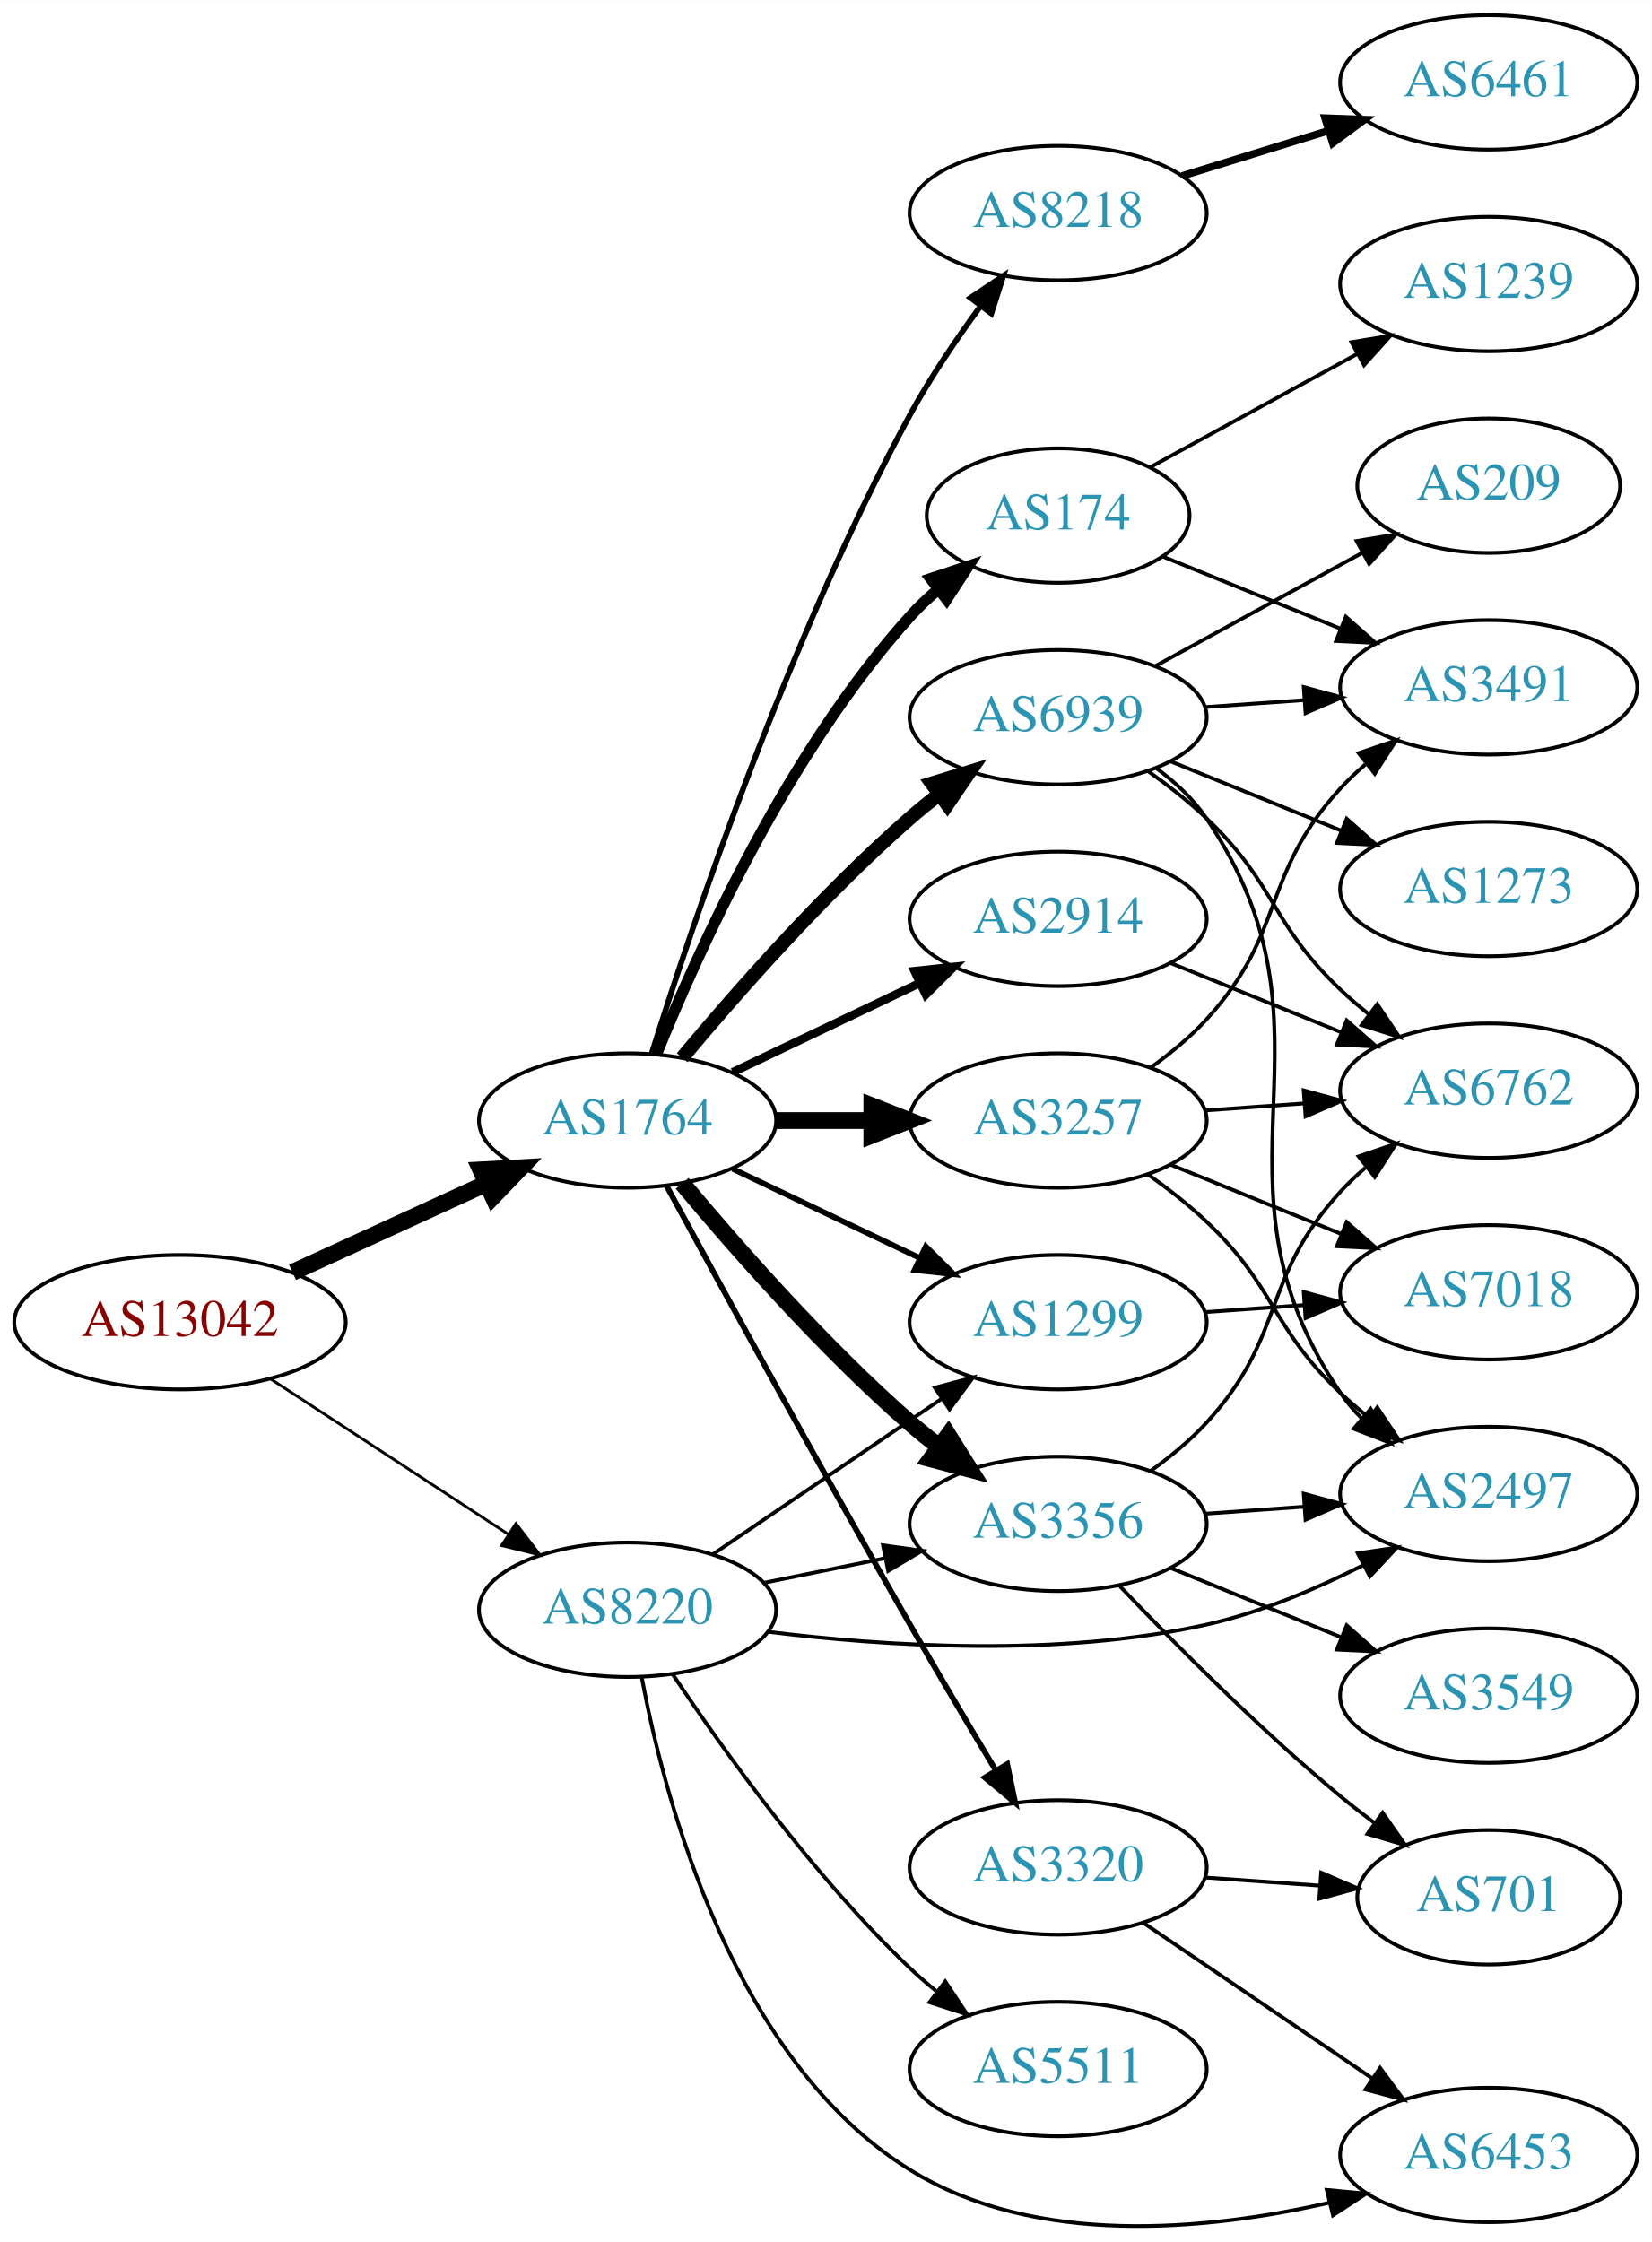
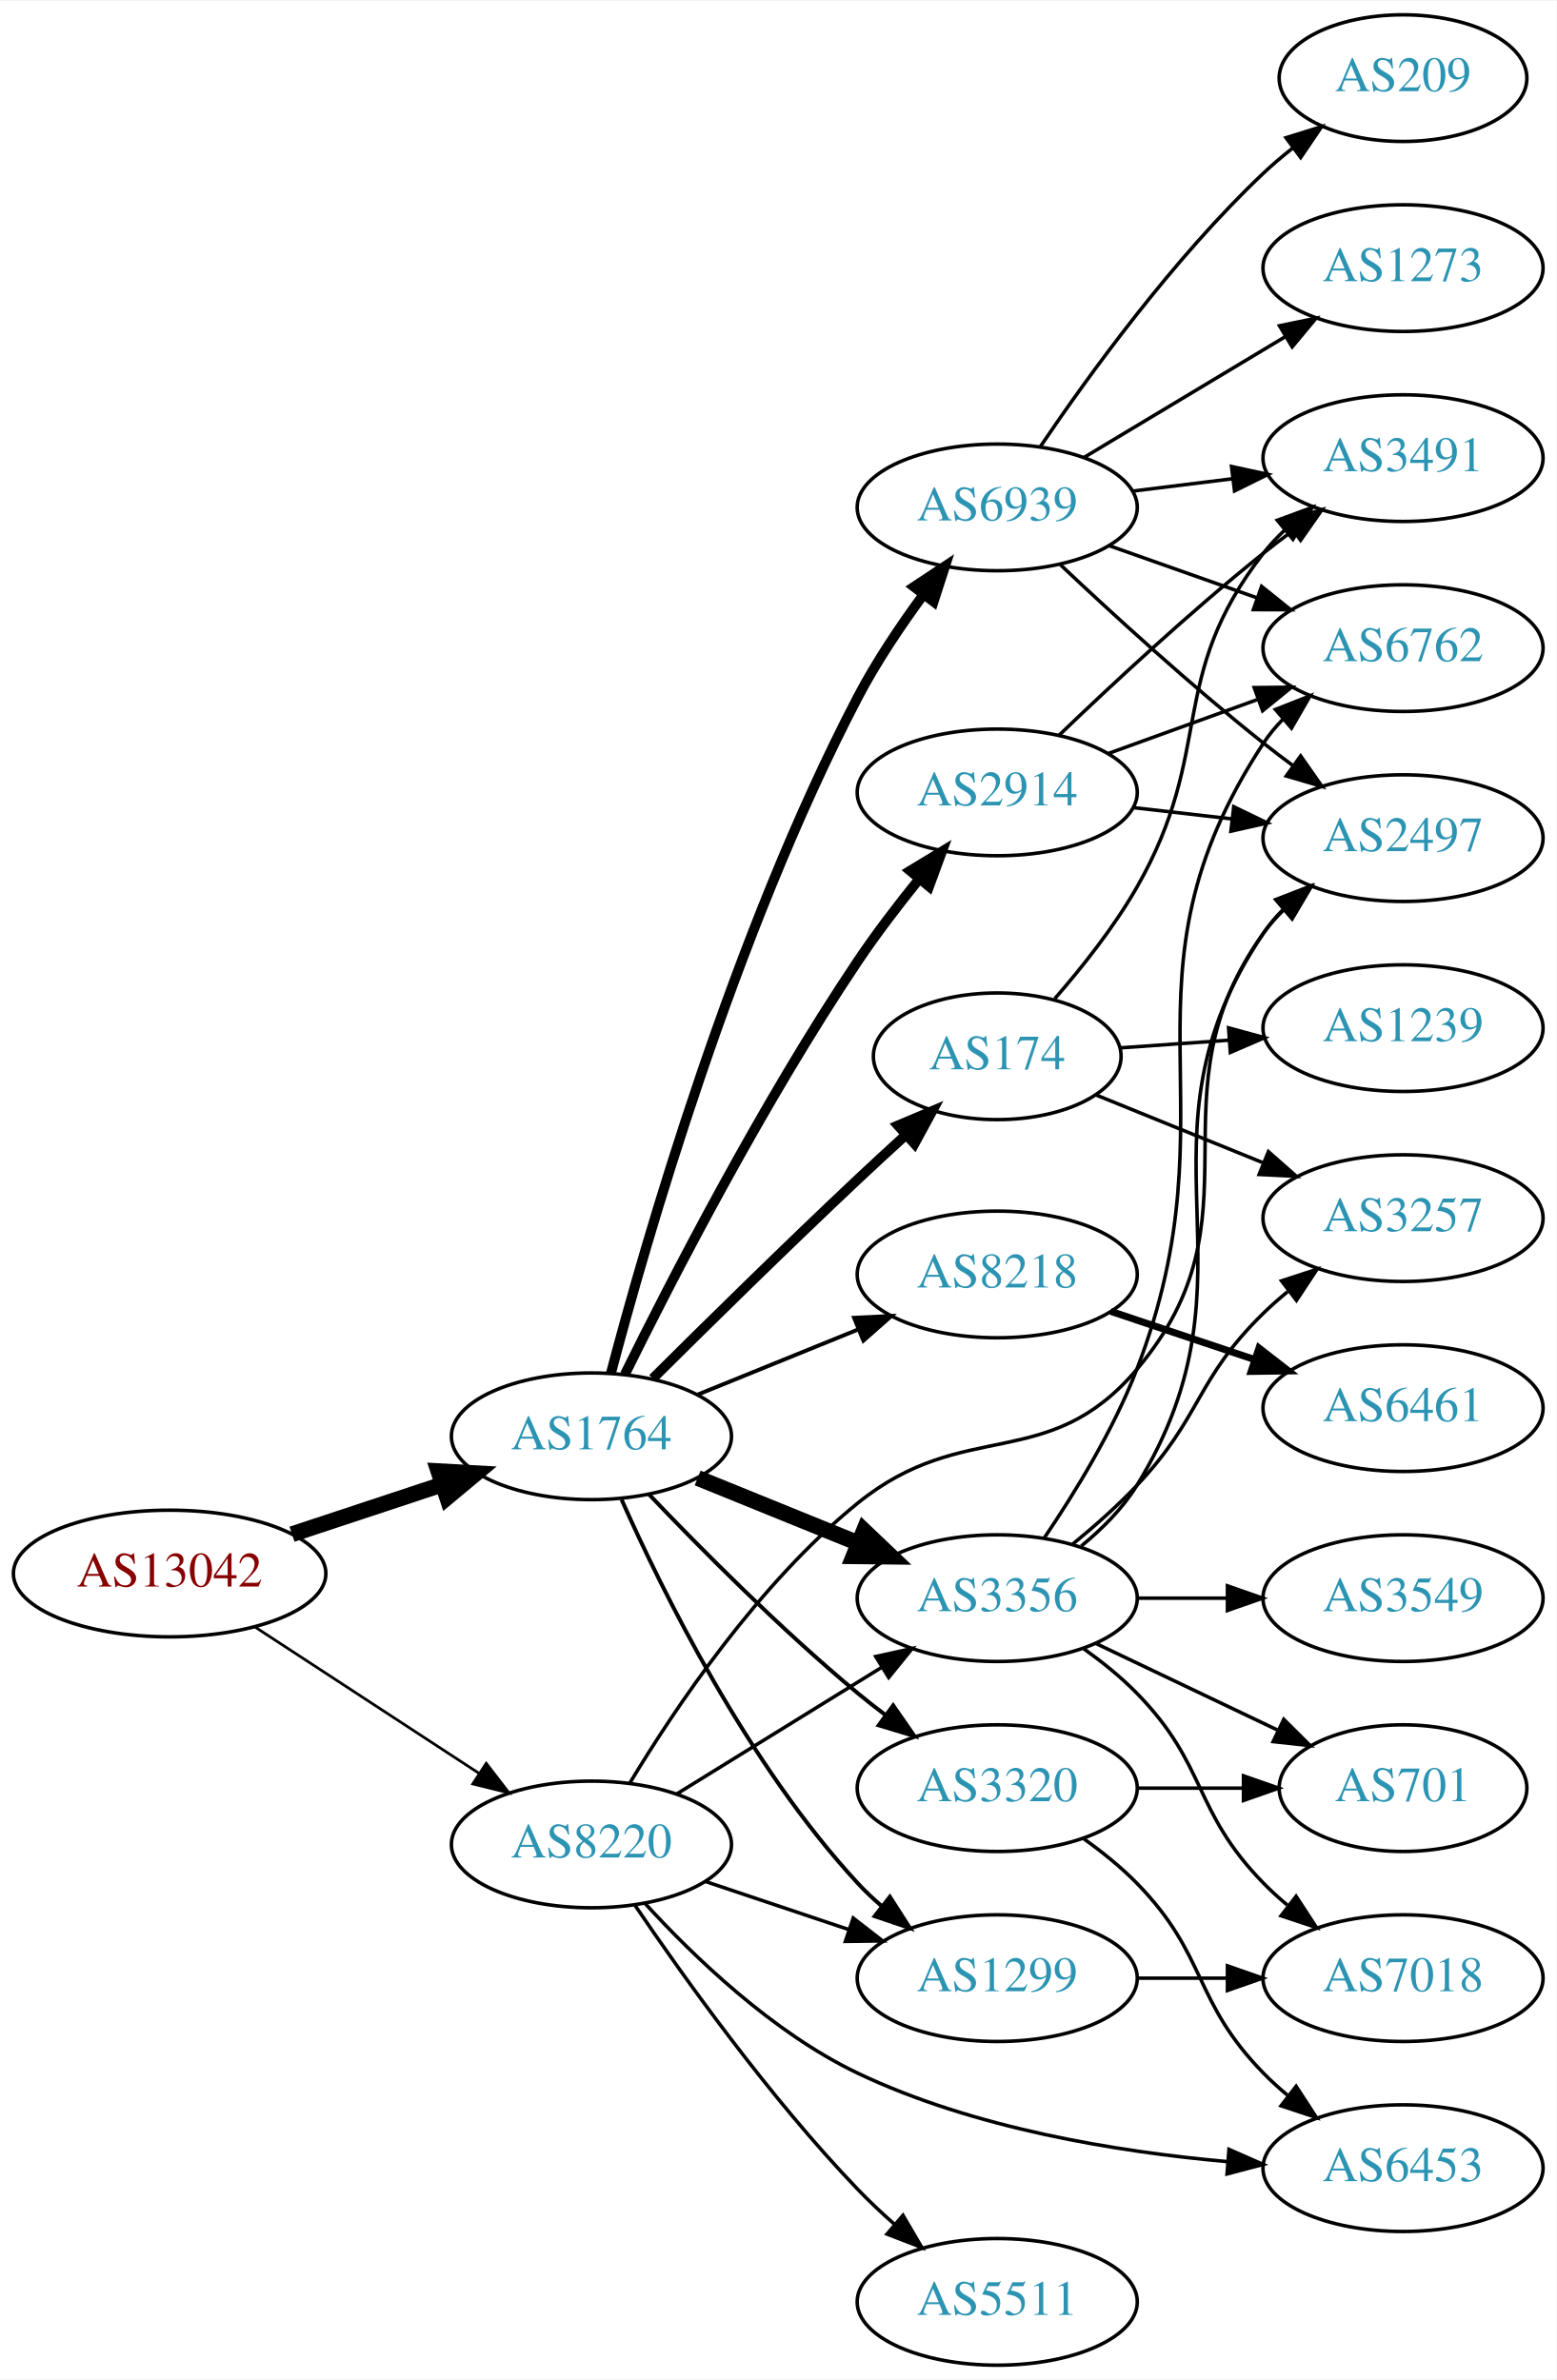
- <svg xmlns="http://www.w3.org/2000/svg" xmlns:xlink="http://www.w3.org/1999/xlink" width="442pt" height="600pt" viewBox="0.00 0.00 442.27 600.25">
-   <g id="graph0" class="graph" transform="scale(1 1) rotate(0) translate(4 596.248)">
-     <polygon fill="white" stroke="none" points="-4,4 -4,-596.248 438.271,-596.248 438.271,4 -4,4" />
+ <svg xmlns="http://www.w3.org/2000/svg" xmlns:xlink="http://www.w3.org/1999/xlink" width="442pt" height="676pt" viewBox="0.00 0.00 442.27 676.00">
+   <g id="graph0" class="graph" transform="scale(1 1) rotate(0) translate(4 672)">
+     <polygon fill="white" stroke="none" points="-4,4 -4,-672 438.271,-672 438.271,4 -4,4" />
    <g id="node1" class="node">
      <g id="a_node1">
        <a xlink:href="/asn/13042" xlink:title="AS13042 ~ Oesterreichische Nationalbank [AT]">
-           <ellipse fill="#ffffff" stroke="black" cx="44.196" cy="-242.248" rx="44.393" ry="18" />
-           <text text-anchor="middle" x="44.196" y="-238.548" font-family="Times,serif" font-size="14.00" fill="#880000">AS13042</text>
+           <ellipse fill="#ffffff" stroke="black" cx="44.196" cy="-225" rx="44.393" ry="18" />
+           <text text-anchor="middle" x="44.196" y="-221.3" font-family="Times,serif" font-size="14.00" fill="#880000">AS13042</text>
        </a>
      </g>
    </g>
    <g id="node2" class="node">
      <g id="a_node2">
        <a xlink:href="/asn/1764" xlink:title="AS1764 ~ NEXTLAYER-AS [AT]">
-           <ellipse fill="#ffffff" stroke="black" cx="164.039" cy="-296.248" rx="39.794" ry="18" />
-           <text text-anchor="middle" x="164.039" y="-292.548" font-family="Times,serif" font-size="14.00" fill="#2c94b3">AS1764</text>
+           <ellipse fill="#ffffff" stroke="black" cx="164.039" cy="-264" rx="39.794" ry="18" />
+           <text text-anchor="middle" x="164.039" y="-260.3" font-family="Times,serif" font-size="14.00" fill="#2c94b3">AS1764</text>
        </a>
      </g>
    </g>
    <g id="edge1" class="edge">
-       <path fill="none" stroke="black" stroke-width="4.5" d="M74.326,-255.596C89.937,-262.75 109.335,-271.639 126.007,-279.279" />
-       <polygon fill="black" stroke="black" stroke-width="4.5" points="124.727,-283.024 135.459,-283.61 128.008,-275.864 124.727,-283.024" />
+       <path fill="none" stroke="black" stroke-width="4.5" d="M78.965,-236.176C92.209,-240.559 107.541,-245.633 121.456,-250.238" />
+       <polygon fill="black" stroke="black" stroke-width="4.5" points="120.557,-254.088 131.288,-253.492 123.032,-246.612 120.557,-254.088" />
    </g>
    <g id="node3" class="node">
      <g id="a_node3">
        <a xlink:href="/asn/8220" xlink:title="AS8220 ~ COLT [GB]">
-           <ellipse fill="#ffffff" stroke="black" cx="164.039" cy="-165.248" rx="39.794" ry="18" />
-           <text text-anchor="middle" x="164.039" y="-161.548" font-family="Times,serif" font-size="14.00" fill="#2c94b3">AS8220</text>
+           <ellipse fill="#ffffff" stroke="black" cx="164.039" cy="-148" rx="39.794" ry="18" />
+           <text text-anchor="middle" x="164.039" y="-144.3" font-family="Times,serif" font-size="14.00" fill="#2c94b3">AS8220</text>
        </a>
      </g>
    </g>
    <g id="edge2" class="edge">
-       <path fill="none" stroke="black" stroke-width="0.75" d="M68.478,-227.035C86.708,-215.124 112.229,-198.448 132.163,-185.422" />
-       <polygon fill="black" stroke="black" stroke-width="0.75" points="134.148,-188.307 140.605,-179.907 130.319,-182.447 134.148,-188.307" />
+       <path fill="none" stroke="black" stroke-width="0.776" d="M68.478,-209.787C86.708,-197.876 112.229,-181.2 132.163,-168.174" />
+       <polygon fill="black" stroke="black" stroke-width="0.776" points="134.148,-171.059 140.605,-162.659 130.319,-165.199 134.148,-171.059" />
    </g>
    <g id="node4" class="node">
      <g id="a_node4">
-         <a xlink:href="/asn/174" xlink:title="AS174 ~ Cogent Communications [US]">
-           <ellipse fill="#ffffff" stroke="black" cx="279.332" cy="-458.248" rx="35.194" ry="18" />
-           <text text-anchor="middle" x="279.332" y="-454.548" font-family="Times,serif" font-size="14.00" fill="#2c94b3">AS174</text>
+         <a xlink:href="/asn/2914" xlink:title="AS2914 ~ NTT America, Inc. [US]">
+           <ellipse fill="#ffffff" stroke="black" cx="279.332" cy="-447" rx="39.794" ry="18" />
+           <text text-anchor="middle" x="279.332" y="-443.3" font-family="Times,serif" font-size="14.00" fill="#2c94b3">AS2914</text>
        </a>
      </g>
    </g>
    <g id="edge3" class="edge">
-       <path fill="none" stroke="black" stroke-width="3" d="M171.786,-314.035C182.837,-341.491 206.891,-394.826 239.685,-431.248 242.001,-433.82 244.606,-436.279 247.341,-438.591" />
-       <polygon fill="black" stroke="black" stroke-width="3" points="245.207,-441.365 255.264,-444.696 249.479,-435.82 245.207,-441.365" />
+       <path fill="none" stroke="black" stroke-width="2.812" d="M173.546,-281.611C186.532,-307.936 212.656,-358.76 239.685,-399 244.916,-406.788 251.098,-414.872 256.965,-422.136" />
+       <polygon fill="black" stroke="black" stroke-width="2.812" points="254.57,-424.732 263.633,-430.22 259.97,-420.278 254.57,-424.732" />
    </g>
    <g id="node5" class="node">
      <g id="a_node5">
-         <a xlink:href="/asn/8218" xlink:title="AS8218 ~ legacy Neotelecoms [FR]">
-           <ellipse fill="#ffffff" stroke="black" cx="279.332" cy="-539.248" rx="39.794" ry="18" />
-           <text text-anchor="middle" x="279.332" y="-535.548" font-family="Times,serif" font-size="14.00" fill="#2c94b3">AS8218</text>
+         <a xlink:href="/asn/174" xlink:title="AS174 ~ Cogent Communications [US]">
+           <ellipse fill="#ffffff" stroke="black" cx="279.332" cy="-372" rx="35.194" ry="18" />
+           <text text-anchor="middle" x="279.332" y="-368.3" font-family="Times,serif" font-size="14.00" fill="#2c94b3">AS174</text>
        </a>
      </g>
    </g>
    <g id="edge4" class="edge">
-       <path fill="none" stroke="black" stroke-width="1.5" d="M170.46,-314.089C181.231,-348.394 207.122,-425.451 239.685,-485.248 245.117,-495.222 252.091,-505.517 258.617,-514.408" />
-       <polygon fill="black" stroke="black" stroke-width="1.5" points="255.858,-516.564 264.67,-522.446 261.45,-512.353 255.858,-516.564" />
+       <path fill="none" stroke="black" stroke-width="2.812" d="M181.465,-280.42C196.473,-295.338 219.357,-317.869 239.685,-337 244.077,-341.133 248.8,-345.486 253.385,-349.663" />
+       <polygon fill="black" stroke="black" stroke-width="2.812" points="251.127,-352.34 260.888,-356.46 255.826,-347.152 251.127,-352.34" />
    </g>
    <g id="node6" class="node">
      <g id="a_node6">
        <a xlink:href="/asn/3356" xlink:title="AS3356 ~ Level 3 Parent, LLC [US]">
-           <ellipse fill="#ffffff" stroke="black" cx="279.332" cy="-188.248" rx="39.794" ry="18" />
-           <text text-anchor="middle" x="279.332" y="-184.548" font-family="Times,serif" font-size="14.00" fill="#2c94b3">AS3356</text>
+           <ellipse fill="#ffffff" stroke="black" cx="279.332" cy="-218" rx="39.794" ry="18" />
+           <text text-anchor="middle" x="279.332" y="-214.3" font-family="Times,serif" font-size="14.00" fill="#2c94b3">AS3356</text>
        </a>
      </g>
    </g>
    <g id="edge5" class="edge">
-       <path fill="none" stroke="black" stroke-width="4.5" d="M178.669,-279.431C192.951,-262.319 216.498,-235.503 239.685,-215.248 242.151,-213.094 244.789,-210.954 247.487,-208.876" />
-       <polygon fill="black" stroke="black" stroke-width="4.5" points="249.919,-211.975 255.641,-202.878 245.252,-205.632 249.919,-211.975" />
+       <path fill="none" stroke="black" stroke-width="4.5" d="M194.214,-252.154C208.09,-246.52 224.867,-239.708 239.776,-233.654" />
+       <polygon fill="black" stroke="black" stroke-width="4.5" points="241.471,-237.216 249.255,-229.806 238.508,-229.92 241.471,-237.216" />
    </g>
    <g id="node7" class="node">
      <g id="a_node7">
-         <a xlink:href="/asn/3257" xlink:title="AS3257 ~ GTT [DE]">
-           <ellipse fill="#ffffff" stroke="black" cx="279.332" cy="-296.248" rx="39.794" ry="18" />
-           <text text-anchor="middle" x="279.332" y="-292.548" font-family="Times,serif" font-size="14.00" fill="#2c94b3">AS3257</text>
+         <a xlink:href="/asn/8218" xlink:title="AS8218 ~ legacy Neotelecoms [FR]">
+           <ellipse fill="#ffffff" stroke="black" cx="279.332" cy="-310" rx="39.794" ry="18" />
+           <text text-anchor="middle" x="279.332" y="-306.3" font-family="Times,serif" font-size="14.00" fill="#2c94b3">AS8218</text>
        </a>
      </g>
    </g>
    <g id="edge6" class="edge">
-       <path fill="none" stroke="black" stroke-width="4.5" d="M203.711,-296.248C211.914,-296.248 220.678,-296.248 229.21,-296.248" />
-       <polygon fill="black" stroke="black" stroke-width="4.5" points="229.449,-300.186 239.449,-296.248 229.449,-292.311 229.449,-300.186" />
+       <path fill="none" stroke="black" stroke-width="1.125" d="M194.214,-275.846C208.09,-281.48 224.867,-288.292 239.776,-294.346" />
+       <polygon fill="black" stroke="black" stroke-width="1.125" points="238.673,-297.675 249.255,-298.194 241.306,-291.189 238.673,-297.675" />
    </g>
    <g id="node8" class="node">
      <g id="a_node8">
-         <a xlink:href="/asn/2914" xlink:title="AS2914 ~ NTT America, Inc. [US]">
-           <ellipse fill="#ffffff" stroke="black" cx="279.332" cy="-350.248" rx="39.794" ry="18" />
-           <text text-anchor="middle" x="279.332" y="-346.548" font-family="Times,serif" font-size="14.00" fill="#2c94b3">AS2914</text>
+         <a xlink:href="/asn/6939" xlink:title="AS6939 ~ Hurricane Electric LLC [US]">
+           <ellipse fill="#ffffff" stroke="black" cx="279.332" cy="-528" rx="39.794" ry="18" />
+           <text text-anchor="middle" x="279.332" y="-524.3" font-family="Times,serif" font-size="14.00" fill="#2c94b3">AS6939</text>
        </a>
      </g>
    </g>
    <g id="edge7" class="edge">
-       <path fill="none" stroke="black" stroke-width="2.25" d="M192.175,-309.182C207.169,-316.329 225.99,-325.3 242.213,-333.033" />
-       <polygon fill="black" stroke="black" stroke-width="2.25" points="240.884,-336.276 251.417,-337.419 243.895,-329.957 240.884,-336.276" />
+       <path fill="none" stroke="black" stroke-width="2.812" d="M169.557,-281.838C179.342,-318.946 204.484,-406.607 239.685,-474 244.943,-484.067 251.878,-494.383 258.42,-503.265" />
+       <polygon fill="black" stroke="black" stroke-width="2.812" points="255.672,-505.434 264.504,-511.287 261.249,-501.204 255.672,-505.434" />
    </g>
    <g id="node9" class="node">
      <g id="a_node9">
-         <a xlink:href="/asn/6939" xlink:title="AS6939 ~ Hurricane Electric LLC [US]">
-           <ellipse fill="#ffffff" stroke="black" cx="279.332" cy="-404.248" rx="39.794" ry="18" />
-           <text text-anchor="middle" x="279.332" y="-400.548" font-family="Times,serif" font-size="14.00" fill="#2c94b3">AS6939</text>
+         <a xlink:href="/asn/1299" xlink:title="AS1299 ~ Telia Carrier [EU]">
+           <ellipse fill="#ffffff" stroke="black" cx="279.332" cy="-110" rx="39.794" ry="18" />
+           <text text-anchor="middle" x="279.332" y="-106.3" font-family="Times,serif" font-size="14.00" fill="#2c94b3">AS1299</text>
        </a>
      </g>
    </g>
    <g id="edge8" class="edge">
-       <path fill="none" stroke="black" stroke-width="3.75" d="M178.669,-313.065C192.951,-330.177 216.498,-356.993 239.685,-377.248 242.151,-379.402 244.789,-381.542 247.487,-383.62" />
-       <polygon fill="black" stroke="black" stroke-width="3.75" points="245.512,-386.512 255.641,-389.618 249.66,-380.873 245.512,-386.512" />
+       <path fill="none" stroke="black" stroke-width="1.125" d="M172.606,-246.004C184.226,-219.857 208.435,-170.803 239.685,-137 241.717,-134.803 243.956,-132.682 246.303,-130.661" />
+       <polygon fill="black" stroke="black" stroke-width="1.125" points="248.83,-133.128 254.548,-124.209 244.515,-127.616 248.83,-133.128" />
    </g>
    <g id="node10" class="node">
      <g id="a_node10">
        <a xlink:href="/asn/3320" xlink:title="AS3320 ~ DTAG [DE]">
-           <ellipse fill="#ffffff" stroke="black" cx="279.332" cy="-96.248" rx="39.794" ry="18" />
-           <text text-anchor="middle" x="279.332" y="-92.548" font-family="Times,serif" font-size="14.00" fill="#2c94b3">AS3320</text>
+           <ellipse fill="#ffffff" stroke="black" cx="279.332" cy="-164" rx="39.794" ry="18" />
+           <text text-anchor="middle" x="279.332" y="-160.3" font-family="Times,serif" font-size="14.00" fill="#2c94b3">AS3320</text>
        </a>
      </g>
    </g>
    <g id="edge9" class="edge">
-       <path fill="none" stroke="black" stroke-width="1.5" d="M174.528,-278.675C188.54,-252.819 215.7,-203.065 239.685,-161.248 247.056,-148.398 255.437,-134.248 262.506,-122.44" />
-       <polygon fill="black" stroke="black" stroke-width="1.5" points="265.701,-123.917 267.849,-113.542 259.7,-120.313 265.701,-123.917" />
-     </g>
-     <g id="node11" class="node">
-       <g id="a_node11">
-         <a xlink:href="/asn/1299" xlink:title="AS1299 ~ Telia Carrier [EU]">
-           <ellipse fill="#ffffff" stroke="black" cx="279.332" cy="-242.248" rx="39.794" ry="18" />
-           <text text-anchor="middle" x="279.332" y="-238.548" font-family="Times,serif" font-size="14.00" fill="#2c94b3">AS1299</text>
-         </a>
-       </g>
-     </g>
-     <g id="edge10" class="edge">
-       <path fill="none" stroke="black" stroke-width="1.5" d="M192.175,-283.314C207.169,-276.167 225.99,-267.196 242.213,-259.463" />
-       <polygon fill="black" stroke="black" stroke-width="1.5" points="243.895,-262.539 251.417,-255.077 240.884,-256.22 243.895,-262.539" />
-     </g>
-     <g id="edge26" class="edge">
-       <path fill="none" stroke="black" d="M200.574,-172.462C210.803,-174.539 222.104,-176.833 232.846,-179.014" />
-       <polygon fill="black" stroke="black" points="232.425,-182.5 242.922,-181.059 233.818,-175.64 232.425,-182.5" />
+       <path fill="none" stroke="black" stroke-width="1.125" d="M180.344,-247.545C194.957,-232.204 217.913,-209.044 239.685,-191 242.206,-188.911 244.882,-186.816 247.604,-184.767" />
+       <polygon fill="black" stroke="black" stroke-width="1.125" points="249.765,-187.523 255.797,-178.813 245.65,-181.861 249.765,-187.523" />
+     </g>
+     <g id="edge24" class="edge">
+       <path fill="none" stroke="black" d="M188.239,-162.334C205.04,-172.715 227.957,-186.875 246.473,-198.315" />
+       <polygon fill="black" stroke="black" points="244.816,-201.406 255.163,-203.685 248.495,-195.451 244.816,-201.406" />
    </g>
    <g id="edge23" class="edge">
-       <path fill="none" stroke="black" d="M186.883,-180.094C204.28,-191.918 228.827,-208.602 248.11,-221.708" />
-       <polygon fill="black" stroke="black" points="246.317,-224.721 256.555,-227.447 250.251,-218.931 246.317,-224.721" />
-     </g>
-     <g id="node18" class="node">
-       <g id="a_node18">
+       <path fill="none" stroke="black" d="M196.296,-137.516C208.945,-133.273 223.724,-128.316 237.226,-123.788" />
+       <polygon fill="black" stroke="black" points="238.415,-127.08 246.783,-120.582 236.189,-120.444 238.415,-127.08" />
+     </g>
+     <g id="node16" class="node">
+       <g id="a_node16">
        <a xlink:href="/asn/2497" xlink:title="AS2497 ~ Internet Initiative Japan Inc. [JP]">
-           <ellipse fill="#ffffff" stroke="black" cx="394.625" cy="-196.248" rx="39.794" ry="18" />
-           <text text-anchor="middle" x="394.625" y="-192.548" font-family="Times,serif" font-size="14.00" fill="#2c94b3">AS2497</text>
-         </a>
-       </g>
-     </g>
-     <g id="edge25" class="edge">
-       <path fill="none" stroke="black" d="M201.6,-159.351C233.097,-155.438 279.575,-152.469 318.978,-161.248 333.34,-164.448 348.204,-170.721 360.851,-177.084" />
-       <polygon fill="black" stroke="black" points="359.565,-180.362 370.045,-181.918 362.822,-174.166 359.565,-180.362" />
+           <ellipse fill="#ffffff" stroke="black" cx="394.625" cy="-434" rx="39.794" ry="18" />
+           <text text-anchor="middle" x="394.625" y="-430.3" font-family="Times,serif" font-size="14.00" fill="#2c94b3">AS2497</text>
+         </a>
+       </g>
+     </g>
+     <g id="edge27" class="edge">
+       <path fill="none" stroke="black" d="M174.924,-165.415C187.63,-186.531 211.451,-222.126 239.685,-245 270.05,-269.6 293.706,-253.192 318.978,-283 356.089,-326.772 321.552,-360.353 354.978,-407 356.676,-409.37 358.651,-411.603 360.791,-413.692" />
+       <polygon fill="black" stroke="black" points="358.644,-416.46 368.548,-420.225 363.154,-411.106 358.644,-416.46" />
    </g>
    <g id="node20" class="node">
      <g id="a_node20">
-         <a xlink:href="/asn/6453" xlink:title="AS6453 ~ TATA COMMUNICATIONS (AMERICA) INC [US]">
-           <ellipse fill="#ffffff" stroke="black" cx="394.625" cy="-19.248" rx="39.794" ry="18" />
-           <text text-anchor="middle" x="394.625" y="-15.548" font-family="Times,serif" font-size="14.00" fill="#2c94b3">AS6453</text>
-         </a>
-       </g>
-     </g>
-     <g id="edge24" class="edge">
-       <path fill="none" stroke="black" d="M167.8,-147.324C173.956,-114.326 192.205,-44.654 239.685,-15.248 273.156,5.482 319.06,1.038 352.016,-6.477" />
-       <polygon fill="black" stroke="black" points="351.254,-9.893 361.8,-8.883 352.926,-3.096 351.254,-9.893" />
+         <a xlink:href="/asn/5511" xlink:title="AS5511 ~ Orange S.A. [FR]">
+           <ellipse fill="#ffffff" stroke="black" cx="279.332" cy="-18" rx="39.794" ry="18" />
+           <text text-anchor="middle" x="279.332" y="-14.3" font-family="Times,serif" font-size="14.00" fill="#2c94b3">AS5511</text>
+         </a>
+       </g>
+     </g>
+     <g id="edge25" class="edge">
+       <path fill="none" stroke="black" d="M176.369,-130.771C190.139,-110.43 214.652,-76.072 239.685,-50 242.894,-46.658 246.438,-43.323 250.039,-40.137" />
+       <polygon fill="black" stroke="black" points="252.55,-42.596 257.905,-33.455 248.018,-37.262 252.55,-42.596" />
    </g>
    <g id="node21" class="node">
      <g id="a_node21">
-         <a xlink:href="/asn/5511" xlink:title="AS5511 ~ Orange S.A. [FR]">
-           <ellipse fill="#ffffff" stroke="black" cx="279.332" cy="-42.248" rx="39.794" ry="18" />
-           <text text-anchor="middle" x="279.332" y="-38.548" font-family="Times,serif" font-size="14.00" fill="#2c94b3">AS5511</text>
-         </a>
-       </g>
-     </g>
-     <g id="edge27" class="edge">
-       <path fill="none" stroke="black" d="M176.081,-148.037C189.573,-127.79 213.82,-93.825 239.685,-69.248 241.855,-67.187 244.193,-65.163 246.607,-63.209" />
-       <polygon fill="black" stroke="black" points="249.112,-65.703 254.974,-56.878 244.888,-60.121 249.112,-65.703" />
-     </g>
-     <g id="node12" class="node">
-       <g id="a_node12">
-         <a xlink:href="/asn/3491" xlink:title="AS3491 ~ PCCW Global, Inc. [US]">
-           <ellipse fill="#ffffff" stroke="black" cx="394.625" cy="-412.248" rx="39.794" ry="18" />
-           <text text-anchor="middle" x="394.625" y="-408.548" font-family="Times,serif" font-size="14.00" fill="#2c94b3">AS3491</text>
-         </a>
-       </g>
-     </g>
-     <g id="edge11" class="edge">
-       <path fill="none" stroke="black" d="M307.468,-447.23C321.671,-441.463 339.309,-434.302 354.919,-427.964" />
-       <polygon fill="black" stroke="black" points="356.379,-431.148 364.328,-424.143 353.746,-424.662 356.379,-431.148" />
-     </g>
-     <g id="node13" class="node">
-       <g id="a_node13">
-         <a xlink:href="/asn/1239" xlink:title="AS1239 ~ Sprint [US]">
-           <ellipse fill="#ffffff" stroke="black" cx="394.625" cy="-520.248" rx="39.794" ry="18" />
-           <text text-anchor="middle" x="394.625" y="-516.548" font-family="Times,serif" font-size="14.00" fill="#2c94b3">AS1239</text>
-         </a>
-       </g>
-     </g>
-     <g id="edge12" class="edge">
-       <path fill="none" stroke="black" d="M304.082,-471.245C320.105,-480.014 341.503,-491.724 359.363,-501.498" />
-       <polygon fill="black" stroke="black" points="357.88,-504.677 368.333,-506.407 361.241,-498.536 357.88,-504.677" />
-     </g>
-     <g id="node14" class="node">
-       <g id="a_node14">
-         <a xlink:href="/asn/6461" xlink:title="AS6461 ~ Zayo Bandwidth [US]">
-           <ellipse fill="#ffffff" stroke="black" cx="394.625" cy="-574.248" rx="39.794" ry="18" />
-           <text text-anchor="middle" x="394.625" y="-570.548" font-family="Times,serif" font-size="14.00" fill="#2c94b3">AS6461</text>
-         </a>
-       </g>
-     </g>
-     <g id="edge13" class="edge">
-       <path fill="none" stroke="black" stroke-width="2" d="M312.494,-549.184C324.692,-552.953 338.767,-557.301 351.732,-561.306" />
-       <polygon fill="black" stroke="black" stroke-width="2" points="350.794,-564.68 361.382,-564.287 352.861,-557.991 350.794,-564.68" />
+         <a xlink:href="/asn/6453" xlink:title="AS6453 ~ TATA COMMUNICATIONS (AMERICA) INC [US]">
+           <ellipse fill="#ffffff" stroke="black" cx="394.625" cy="-56" rx="39.794" ry="18" />
+           <text text-anchor="middle" x="394.625" y="-52.3" font-family="Times,serif" font-size="14.00" fill="#2c94b3">AS6453</text>
+         </a>
+       </g>
+     </g>
+     <g id="edge26" class="edge">
+       <path fill="none" stroke="black" d="M179.234,-131.277C193.063,-116.153 215.489,-94.54 239.685,-83 272.58,-67.311 313.334,-60.653 344.644,-57.867" />
+       <polygon fill="black" stroke="black" points="345.18,-61.336 354.875,-57.064 344.632,-54.358 345.18,-61.336" />
    </g>
    <g id="node15" class="node">
      <g id="a_node15">
        <a xlink:href="/asn/6762" xlink:title="AS6762 ~ TELECOM ITALIA SPARKLE S.p.A. [IT]">
-           <ellipse fill="#ffffff" stroke="black" cx="394.625" cy="-304.248" rx="39.794" ry="18" />
-           <text text-anchor="middle" x="394.625" y="-300.548" font-family="Times,serif" font-size="14.00" fill="#2c94b3">AS6762</text>
-         </a>
-       </g>
-     </g>
-     <g id="edge14" class="edge">
-       <path fill="none" stroke="black" d="M304.134,-202.44C309.381,-206.207 314.657,-210.549 318.978,-215.248 340.546,-238.703 333.41,-253.793 354.978,-277.248 357.004,-279.451 359.239,-281.575 361.583,-283.598" />
-       <polygon fill="black" stroke="black" points="359.793,-286.642 369.823,-290.056 364.111,-281.133 359.793,-286.642" />
-     </g>
-     <g id="node16" class="node">
-       <g id="a_node16">
-         <a xlink:href="/asn/701" xlink:title="AS701 ~ UUNET [US]">
-           <ellipse fill="#ffffff" stroke="black" cx="394.625" cy="-88.248" rx="35.194" ry="18" />
-           <text text-anchor="middle" x="394.625" y="-84.548" font-family="Times,serif" font-size="14.00" fill="#2c94b3">AS701</text>
-         </a>
-       </g>
-     </g>
-     <g id="edge15" class="edge">
-       <path fill="none" stroke="black" d="M295.637,-171.793C310.25,-156.452 333.206,-133.292 354.978,-115.248 357.857,-112.862 360.94,-110.468 364.061,-108.144" />
-       <polygon fill="black" stroke="black" points="366.23,-110.895 372.302,-102.212 362.141,-105.214 366.23,-110.895" />
+           <ellipse fill="#ffffff" stroke="black" cx="394.625" cy="-488" rx="39.794" ry="18" />
+           <text text-anchor="middle" x="394.625" y="-484.3" font-family="Times,serif" font-size="14.00" fill="#2c94b3">AS6762</text>
+         </a>
+       </g>
+     </g>
+     <g id="edge20" class="edge">
+       <path fill="none" stroke="black" d="M310.99,-458.095C323.963,-462.79 339.256,-468.324 353.137,-473.348" />
+       <polygon fill="black" stroke="black" points="352.347,-476.784 362.941,-476.896 354.729,-470.202 352.347,-476.784" />
+     </g>
+     <g id="edge22" class="edge">
+       <path fill="none" stroke="black" d="M318.057,-442.671C327.038,-441.641 336.737,-440.528 346.094,-439.454" />
+       <polygon fill="black" stroke="black" points="346.529,-442.927 356.064,-438.31 345.731,-435.973 346.529,-442.927" />
    </g>
    <g id="node17" class="node">
      <g id="a_node17">
+         <a xlink:href="/asn/3491" xlink:title="AS3491 ~ PCCW Global, Inc. [US]">
+           <ellipse fill="#ffffff" stroke="black" cx="394.625" cy="-542" rx="39.794" ry="18" />
+           <text text-anchor="middle" x="394.625" y="-538.3" font-family="Times,serif" font-size="14.00" fill="#2c94b3">AS3491</text>
+         </a>
+       </g>
+     </g>
+     <g id="edge21" class="edge">
+       <path fill="none" stroke="black" d="M296.975,-463.312C311.751,-477.51 334.164,-498.363 354.978,-515 357.681,-517.161 360.546,-519.344 363.444,-521.484" />
+       <polygon fill="black" stroke="black" points="361.436,-524.35 371.599,-527.344 365.521,-518.666 361.436,-524.35" />
+     </g>
+     <g id="node11" class="node">
+       <g id="a_node11">
+         <a xlink:href="/asn/3257" xlink:title="AS3257 ~ GTT [DE]">
+           <ellipse fill="#ffffff" stroke="black" cx="394.625" cy="-326" rx="39.794" ry="18" />
+           <text text-anchor="middle" x="394.625" y="-322.3" font-family="Times,serif" font-size="14.00" fill="#2c94b3">AS3257</text>
+         </a>
+       </g>
+     </g>
+     <g id="edge18" class="edge">
+       <path fill="none" stroke="black" d="M307.468,-360.982C321.671,-355.215 339.309,-348.054 354.919,-341.715" />
+       <polygon fill="black" stroke="black" points="356.379,-344.9 364.328,-337.895 353.746,-338.414 356.379,-344.9" />
+     </g>
+     <g id="edge16" class="edge">
+       <path fill="none" stroke="black" d="M295.681,-388.376C303.411,-397.241 312.492,-408.673 318.978,-420 341.415,-459.183 327.237,-479.375 354.978,-515 356.77,-517.301 358.811,-519.484 360.998,-521.538" />
+       <polygon fill="black" stroke="black" points="358.9,-524.344 368.842,-528.005 363.353,-518.943 358.9,-524.344" />
+     </g>
+     <g id="node18" class="node">
+       <g id="a_node18">
+         <a xlink:href="/asn/1239" xlink:title="AS1239 ~ Sprint [US]">
+           <ellipse fill="#ffffff" stroke="black" cx="394.625" cy="-380" rx="39.794" ry="18" />
+           <text text-anchor="middle" x="394.625" y="-376.3" font-family="Times,serif" font-size="14.00" fill="#2c94b3">AS1239</text>
+         </a>
+       </g>
+     </g>
+     <g id="edge17" class="edge">
+       <path fill="none" stroke="black" d="M314.323,-374.4C324.002,-375.084 334.738,-375.842 345.102,-376.574" />
+       <polygon fill="black" stroke="black" points="345.069,-380.08 355.291,-377.293 345.562,-373.097 345.069,-380.08" />
+     </g>
+     <g id="edge10" class="edge">
+       <path fill="none" stroke="black" d="M300.82,-233.396C306.94,-238.399 313.478,-244.171 318.978,-250 337.525,-269.654 335.643,-280.12 354.978,-299 357.119,-301.091 359.437,-303.135 361.837,-305.103" />
+       <polygon fill="black" stroke="black" points="360.105,-308.183 370.18,-311.461 364.348,-302.616 360.105,-308.183" />
+     </g>
+     <g id="node12" class="node">
+       <g id="a_node12">
        <a xlink:href="/asn/3549" xlink:title="AS3549 ~ Level 3 Parent, LLC [US]">
-           <ellipse fill="#ffffff" stroke="black" cx="394.625" cy="-142.248" rx="39.794" ry="18" />
-           <text text-anchor="middle" x="394.625" y="-138.548" font-family="Times,serif" font-size="14.00" fill="#2c94b3">AS3549</text>
-         </a>
-       </g>
-     </g>
-     <g id="edge16" class="edge">
-       <path fill="none" stroke="black" d="M309.507,-176.402C323.383,-170.768 340.16,-163.956 355.069,-157.903" />
-       <polygon fill="black" stroke="black" points="356.599,-161.059 364.548,-154.054 353.966,-154.573 356.599,-161.059" />
-     </g>
-     <g id="edge17" class="edge">
-       <path fill="none" stroke="black" d="M318.687,-190.956C327.177,-191.556 336.281,-192.199 345.115,-192.823" />
-       <polygon fill="black" stroke="black" points="345.087,-196.329 355.308,-193.542 345.58,-189.347 345.087,-196.329" />
-     </g>
-     <g id="edge20" class="edge">
-       <path fill="none" stroke="black" d="M304.134,-310.44C309.381,-314.207 314.657,-318.549 318.978,-323.248 340.546,-346.703 333.41,-361.793 354.978,-385.248 357.004,-387.451 359.239,-389.575 361.583,-391.598" />
-       <polygon fill="black" stroke="black" points="359.793,-394.642 369.823,-398.056 364.111,-389.133 359.793,-394.642" />
-     </g>
-     <g id="edge18" class="edge">
-       <path fill="none" stroke="black" d="M318.687,-298.956C327.177,-299.556 336.281,-300.199 345.115,-300.823" />
-       <polygon fill="black" stroke="black" points="345.087,-304.329 355.308,-301.542 345.58,-297.347 345.087,-304.329" />
-     </g>
-     <g id="edge21" class="edge">
-       <path fill="none" stroke="black" d="M303.274,-281.895C308.668,-278.076 314.224,-273.751 318.978,-269.248 337.826,-251.395 336.13,-241.101 354.978,-223.248 357.355,-220.997 359.933,-218.79 362.59,-216.668" />
-       <polygon fill="black" stroke="black" points="364.781,-219.4 370.682,-210.601 360.582,-213.8 364.781,-219.4" />
+           <ellipse fill="#ffffff" stroke="black" cx="394.625" cy="-218" rx="39.794" ry="18" />
+           <text text-anchor="middle" x="394.625" y="-214.3" font-family="Times,serif" font-size="14.00" fill="#2c94b3">AS3549</text>
+         </a>
+       </g>
+     </g>
+     <g id="edge11" class="edge">
+       <path fill="none" stroke="black" d="M319.004,-218C327.207,-218 335.971,-218 344.503,-218" />
+       <polygon fill="black" stroke="black" points="344.742,-221.5 354.742,-218 344.742,-214.5 344.742,-221.5" />
+     </g>
+     <g id="node13" class="node">
+       <g id="a_node13">
+         <a xlink:href="/asn/701" xlink:title="AS701 ~ UUNET [US]">
+           <ellipse fill="#ffffff" stroke="black" cx="394.625" cy="-164" rx="35.194" ry="18" />
+           <text text-anchor="middle" x="394.625" y="-160.3" font-family="Times,serif" font-size="14.00" fill="#2c94b3">AS701</text>
+         </a>
+       </g>
+     </g>
+     <g id="edge12" class="edge">
+       <path fill="none" stroke="black" d="M307.468,-205.066C322.9,-197.71 342.385,-188.423 358.92,-180.541" />
+       <polygon fill="black" stroke="black" points="360.741,-183.551 368.262,-176.089 357.729,-177.232 360.741,-183.551" />
+     </g>
+     <g id="node14" class="node">
+       <g id="a_node14">
+         <a xlink:href="/asn/7018" xlink:title="AS7018 ~ AT&amp;T Services, Inc. [US]">
+           <ellipse fill="#ffffff" stroke="black" cx="394.625" cy="-110" rx="39.794" ry="18" />
+           <text text-anchor="middle" x="394.625" y="-106.3" font-family="Times,serif" font-size="14.00" fill="#2c94b3">AS7018</text>
+         </a>
+       </g>
+     </g>
+     <g id="edge13" class="edge">
+       <path fill="none" stroke="black" d="M303.926,-203.611C309.182,-199.852 314.513,-195.563 318.978,-191 339.151,-170.383 334.806,-157.617 354.978,-137 357.071,-134.861 359.354,-132.782 361.731,-130.79" />
+       <polygon fill="black" stroke="black" points="364.249,-133.268 370.031,-124.389 359.974,-127.725 364.249,-133.268" />
+     </g>
+     <g id="edge14" class="edge">
+       <path fill="none" stroke="black" d="M292.69,-235.109C301.271,-247.764 312.319,-265.728 318.978,-283 348.013,-358.31 310.727,-393.499 354.978,-461 356.577,-463.439 358.479,-465.721 360.569,-467.844" />
+       <polygon fill="black" stroke="black" points="358.37,-470.57 368.232,-474.442 362.937,-465.265 358.37,-470.57" />
+     </g>
+     <g id="edge15" class="edge">
+       <path fill="none" stroke="black" d="M303.222,-232.824C309.133,-237.653 314.956,-243.474 318.978,-250 356.537,-310.945 314.959,-347.642 354.978,-407 356.608,-409.418 358.533,-411.685 360.639,-413.798" />
+       <polygon fill="black" stroke="black" points="358.456,-416.537 368.331,-420.376 363.006,-411.217 358.456,-416.537" />
    </g>
    <g id="node19" class="node">
      <g id="a_node19">
-         <a xlink:href="/asn/7018" xlink:title="AS7018 ~ AT&amp;T Services, Inc. [US]">
-           <ellipse fill="#ffffff" stroke="black" cx="394.625" cy="-250.248" rx="39.794" ry="18" />
-           <text text-anchor="middle" x="394.625" y="-246.548" font-family="Times,serif" font-size="14.00" fill="#2c94b3">AS7018</text>
+         <a xlink:href="/asn/6461" xlink:title="AS6461 ~ Zayo Bandwidth [US]">
+           <ellipse fill="#ffffff" stroke="black" cx="394.625" cy="-272" rx="39.794" ry="18" />
+           <text text-anchor="middle" x="394.625" y="-268.3" font-family="Times,serif" font-size="14.00" fill="#2c94b3">AS6461</text>
        </a>
      </g>
    </g>
    <g id="edge19" class="edge">
-       <path fill="none" stroke="black" d="M309.507,-284.402C323.383,-278.768 340.16,-271.956 355.069,-265.903" />
-       <polygon fill="black" stroke="black" points="356.599,-269.059 364.548,-262.054 353.966,-262.573 356.599,-269.059" />
-     </g>
-     <g id="edge22" class="edge">
-       <path fill="none" stroke="black" d="M309.507,-338.402C323.383,-332.768 340.16,-325.956 355.069,-319.903" />
-       <polygon fill="black" stroke="black" points="356.599,-323.059 364.548,-316.054 353.966,-316.573 356.599,-323.059" />
+       <path fill="none" stroke="black" stroke-width="2" d="M311.589,-299.516C324.238,-295.273 339.017,-290.316 352.518,-285.788" />
+       <polygon fill="black" stroke="black" stroke-width="2" points="353.708,-289.08 362.076,-282.582 351.482,-282.444 353.708,-289.08" />
+     </g>
+     <g id="edge32" class="edge">
+       <path fill="none" stroke="black" d="M311.289,-517.07C324.153,-512.528 339.259,-507.195 352.995,-502.345" />
+       <polygon fill="black" stroke="black" points="354.44,-505.547 362.704,-498.917 352.109,-498.946 354.44,-505.547" />
+     </g>
+     <g id="edge30" class="edge">
+       <path fill="none" stroke="black" d="M297.307,-511.68C312.109,-497.716 334.378,-477.342 354.978,-461 357.689,-458.849 360.559,-456.672 363.461,-454.537" />
+       <polygon fill="black" stroke="black" points="365.535,-457.356 371.62,-448.683 361.455,-451.669 365.535,-457.356" />
    </g>
    <g id="edge29" class="edge">
-       <path fill="none" stroke="black" d="M318.687,-406.956C327.177,-407.556 336.281,-408.199 345.115,-408.823" />
-       <polygon fill="black" stroke="black" points="345.087,-412.329 355.308,-409.542 345.58,-405.347 345.087,-412.329" />
-     </g>
-     <g id="edge28" class="edge">
-       <path fill="none" stroke="black" d="M303.274,-389.895C308.668,-386.076 314.224,-381.751 318.978,-377.248 337.826,-359.395 336.13,-349.101 354.978,-331.248 357.355,-328.997 359.933,-326.79 362.59,-324.668" />
-       <polygon fill="black" stroke="black" points="364.781,-327.4 370.682,-318.601 360.582,-321.8 364.781,-327.4" />
-     </g>
-     <g id="edge30" class="edge">
-       <path fill="none" stroke="black" d="M305.609,-390.613C310.667,-386.87 315.49,-382.398 318.978,-377.248 358.394,-319.05 315.562,-281.446 354.978,-223.248 356.613,-220.834 358.542,-218.569 360.65,-216.458" />
-       <polygon fill="black" stroke="black" points="363.017,-219.039 368.348,-209.883 358.47,-213.717 363.017,-219.039" />
+       <path fill="none" stroke="black" d="M317.742,-532.623C326.83,-533.746 336.667,-534.962 346.152,-536.134" />
+       <polygon fill="black" stroke="black" points="345.9,-539.629 356.254,-537.382 346.758,-532.682 345.9,-539.629" />
    </g>
    <g id="node22" class="node">
      <g id="a_node22">
        <a xlink:href="/asn/209" xlink:title="AS209 ~ CenturyLink Communications, LLC [US]">
-           <ellipse fill="#ffffff" stroke="black" cx="394.625" cy="-466.248" rx="35.194" ry="18" />
-           <text text-anchor="middle" x="394.625" y="-462.548" font-family="Times,serif" font-size="14.00" fill="#2c94b3">AS209</text>
-         </a>
-       </g>
-     </g>
-     <g id="edge31" class="edge">
-       <path fill="none" stroke="black" d="M305.475,-418.008C321.796,-426.939 343.232,-438.671 360.879,-448.328" />
-       <polygon fill="black" stroke="black" points="359.262,-451.433 369.715,-453.163 362.623,-445.292 359.262,-451.433" />
+           <ellipse fill="#ffffff" stroke="black" cx="394.625" cy="-650" rx="35.194" ry="18" />
+           <text text-anchor="middle" x="394.625" y="-646.3" font-family="Times,serif" font-size="14.00" fill="#2c94b3">AS209</text>
+         </a>
+       </g>
+     </g>
+     <g id="edge28" class="edge">
+       <path fill="none" stroke="black" d="M291.651,-545.378C305.225,-565.444 329.371,-598.792 354.978,-623 357.554,-625.435 360.365,-627.819 363.257,-630.1" />
+       <polygon fill="black" stroke="black" points="361.379,-633.065 371.496,-636.209 365.548,-627.442 361.379,-633.065" />
    </g>
    <g id="node23" class="node">
      <g id="a_node23">
        <a xlink:href="/asn/1273" xlink:title="AS1273 ~ Vodafone Group PLC [EU]">
-           <ellipse fill="#ffffff" stroke="black" cx="394.625" cy="-358.248" rx="39.794" ry="18" />
-           <text text-anchor="middle" x="394.625" y="-354.548" font-family="Times,serif" font-size="14.00" fill="#2c94b3">AS1273</text>
-         </a>
-       </g>
-     </g>
-     <g id="edge32" class="edge">
-       <path fill="none" stroke="black" d="M309.507,-392.402C323.383,-386.768 340.16,-379.956 355.069,-373.903" />
-       <polygon fill="black" stroke="black" points="356.599,-377.059 364.548,-370.054 353.966,-370.573 356.599,-377.059" />
+           <ellipse fill="#ffffff" stroke="black" cx="394.625" cy="-596" rx="39.794" ry="18" />
+           <text text-anchor="middle" x="394.625" y="-592.3" font-family="Times,serif" font-size="14.00" fill="#2c94b3">AS1273</text>
+         </a>
+       </g>
+     </g>
+     <g id="edge31" class="edge">
+       <path fill="none" stroke="black" d="M304.082,-542.255C320.698,-552.229 343.094,-565.671 361.331,-576.617" />
+       <polygon fill="black" stroke="black" points="359.531,-579.618 369.906,-581.764 363.133,-573.616 359.531,-579.618" />
+     </g>
+     <g id="edge33" class="edge">
+       <path fill="none" stroke="black" d="M319.004,-110C327.207,-110 335.971,-110 344.503,-110" />
+       <polygon fill="black" stroke="black" points="344.742,-113.5 354.742,-110 344.742,-106.5 344.742,-113.5" />
    </g>
    <g id="edge34" class="edge">
-       <path fill="none" stroke="black" d="M318.687,-93.54C328.502,-92.847 339.137,-92.096 349.228,-91.383" />
-       <polygon fill="black" stroke="black" points="349.76,-94.854 359.489,-90.659 349.267,-87.872 349.76,-94.854" />
-     </g>
-     <g id="edge33" class="edge">
-       <path fill="none" stroke="black" d="M302.176,-81.402C319.573,-69.578 344.12,-52.894 363.403,-39.788" />
-       <polygon fill="black" stroke="black" points="365.544,-42.565 371.848,-34.049 361.61,-36.775 365.544,-42.565" />
+       <path fill="none" stroke="black" d="M319.004,-164C328.709,-164 339.2,-164 349.163,-164" />
+       <polygon fill="black" stroke="black" points="349.299,-167.5 359.299,-164 349.299,-160.5 349.299,-167.5" />
    </g>
    <g id="edge35" class="edge">
-       <path fill="none" stroke="black" d="M318.687,-244.956C327.177,-245.556 336.281,-246.199 345.115,-246.823" />
-       <polygon fill="black" stroke="black" points="345.087,-250.329 355.308,-247.542 345.58,-243.347 345.087,-250.329" />
+       <path fill="none" stroke="black" d="M303.926,-149.611C309.182,-145.852 314.513,-141.563 318.978,-137 339.151,-116.383 334.806,-103.617 354.978,-83 357.071,-80.861 359.354,-78.782 361.731,-76.79" />
+       <polygon fill="black" stroke="black" points="364.249,-79.268 370.031,-70.389 359.974,-73.725 364.249,-79.268" />
    </g>
  </g>
</svg>
